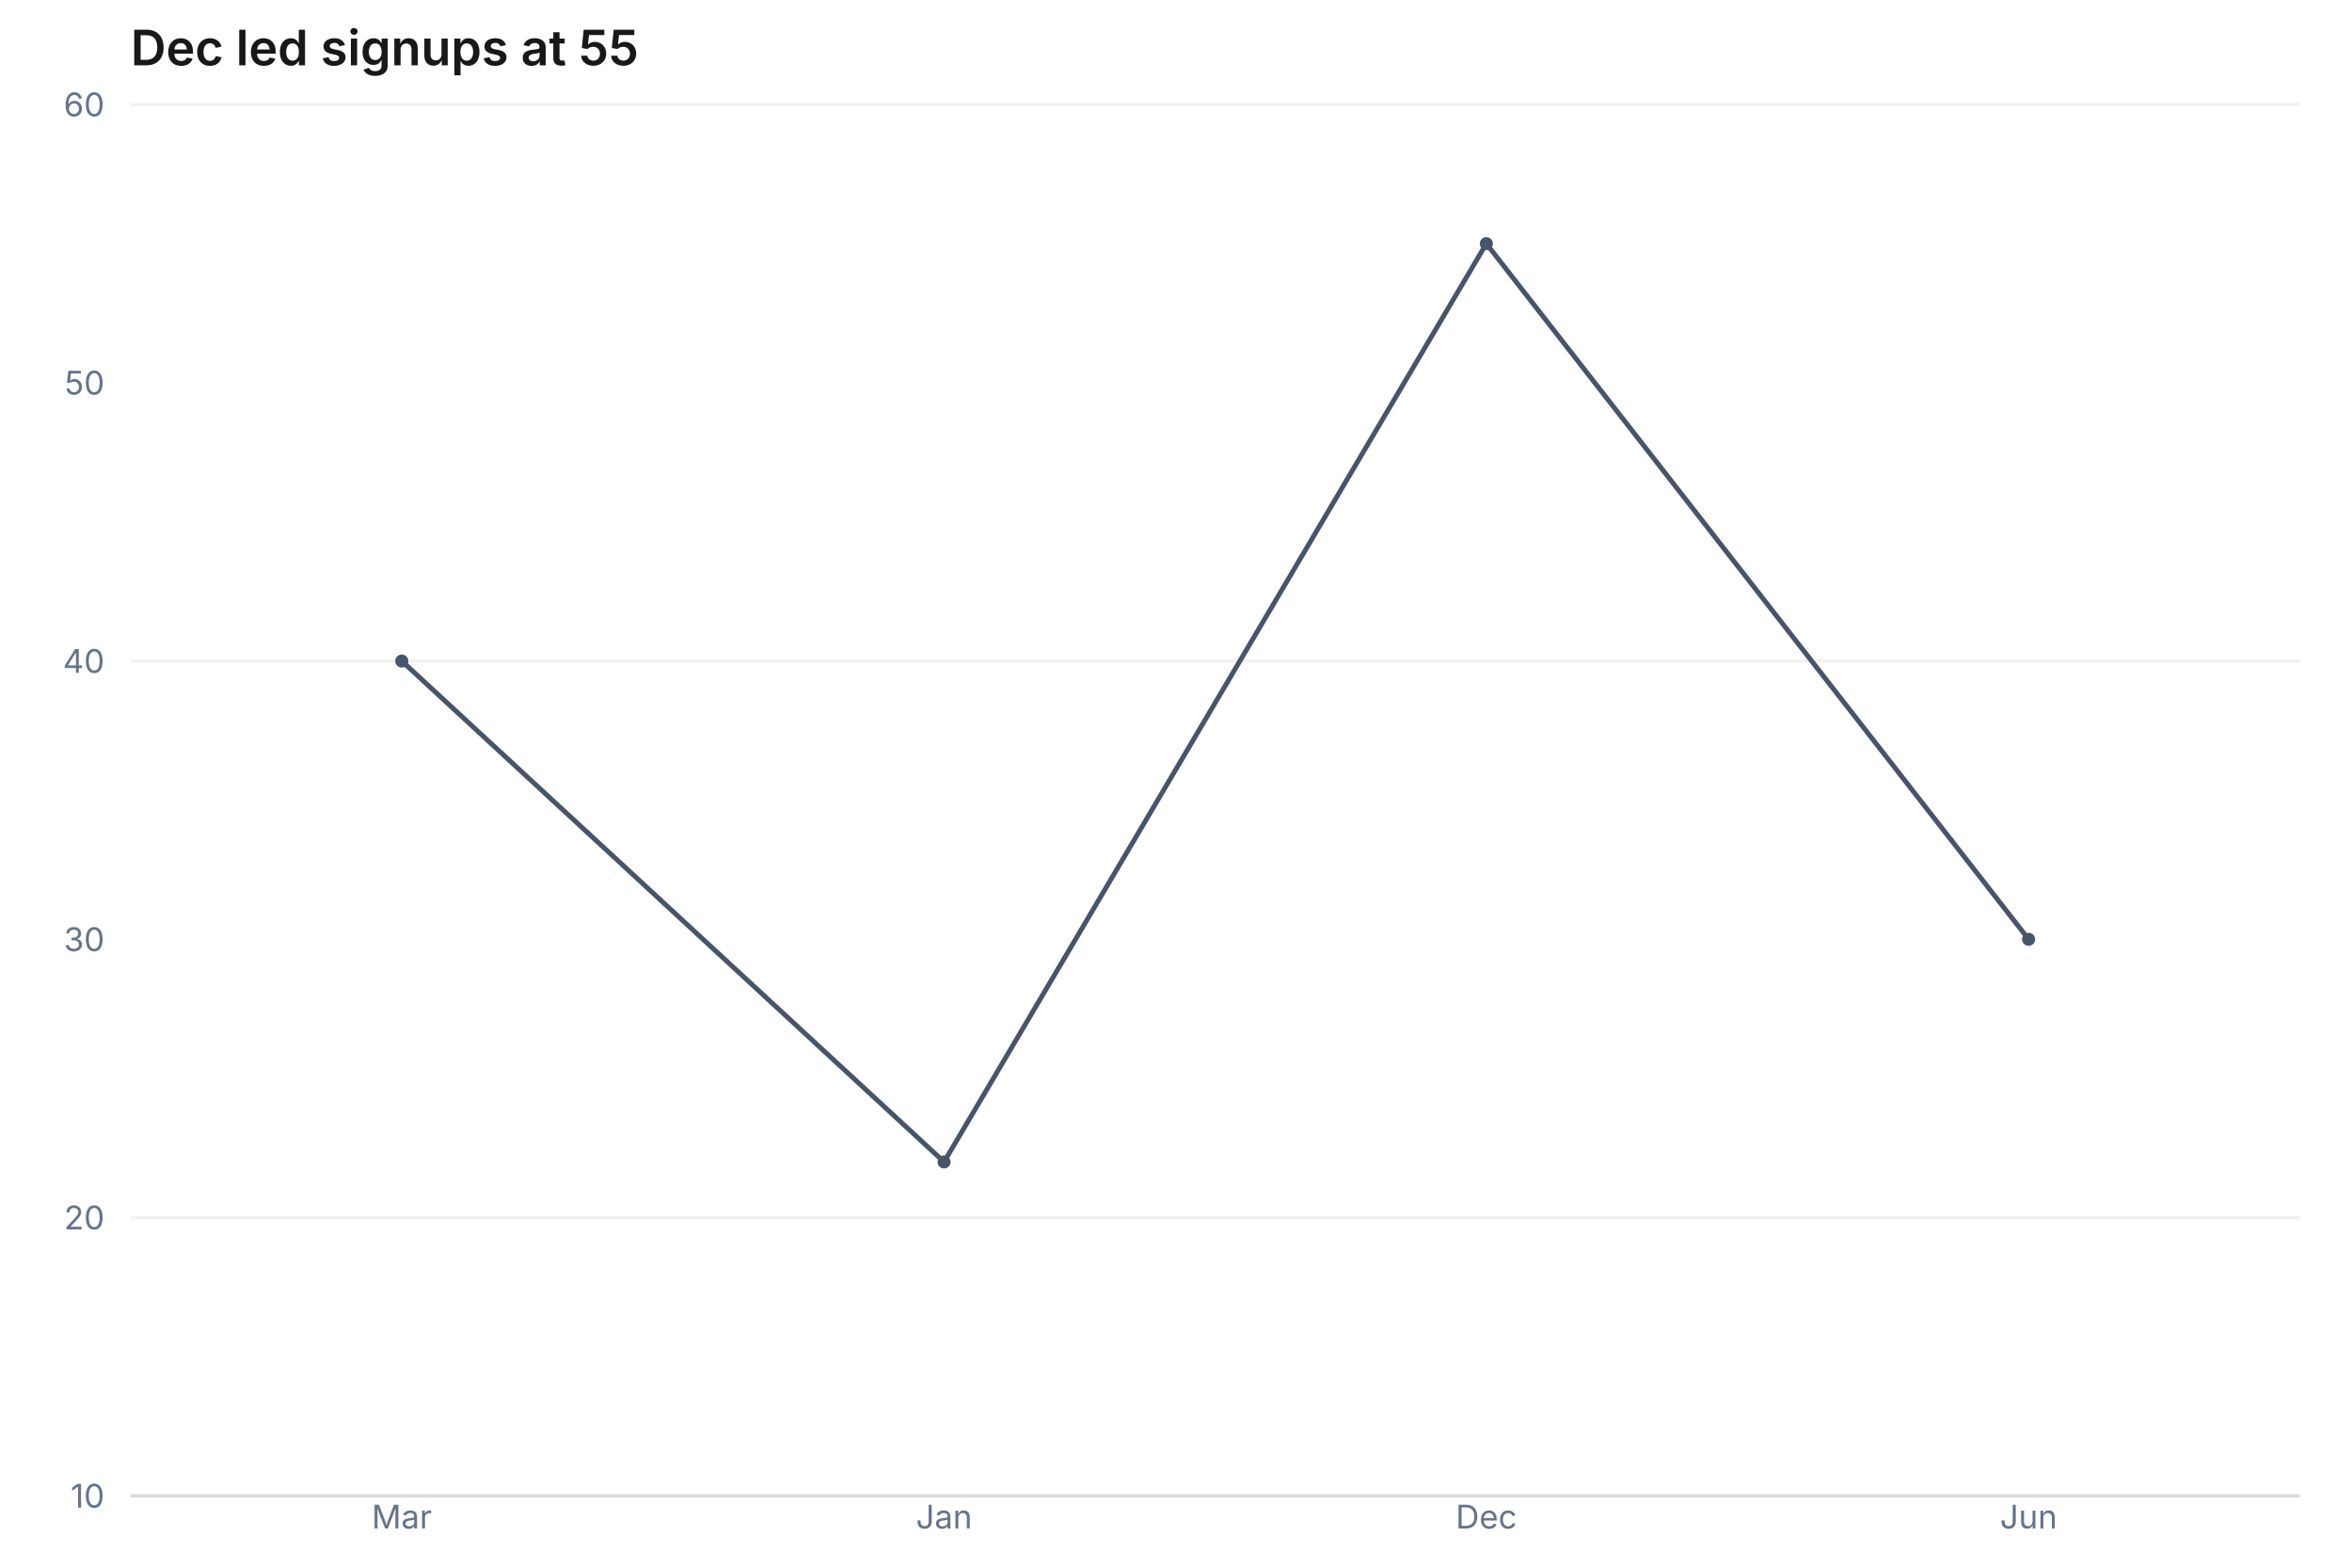
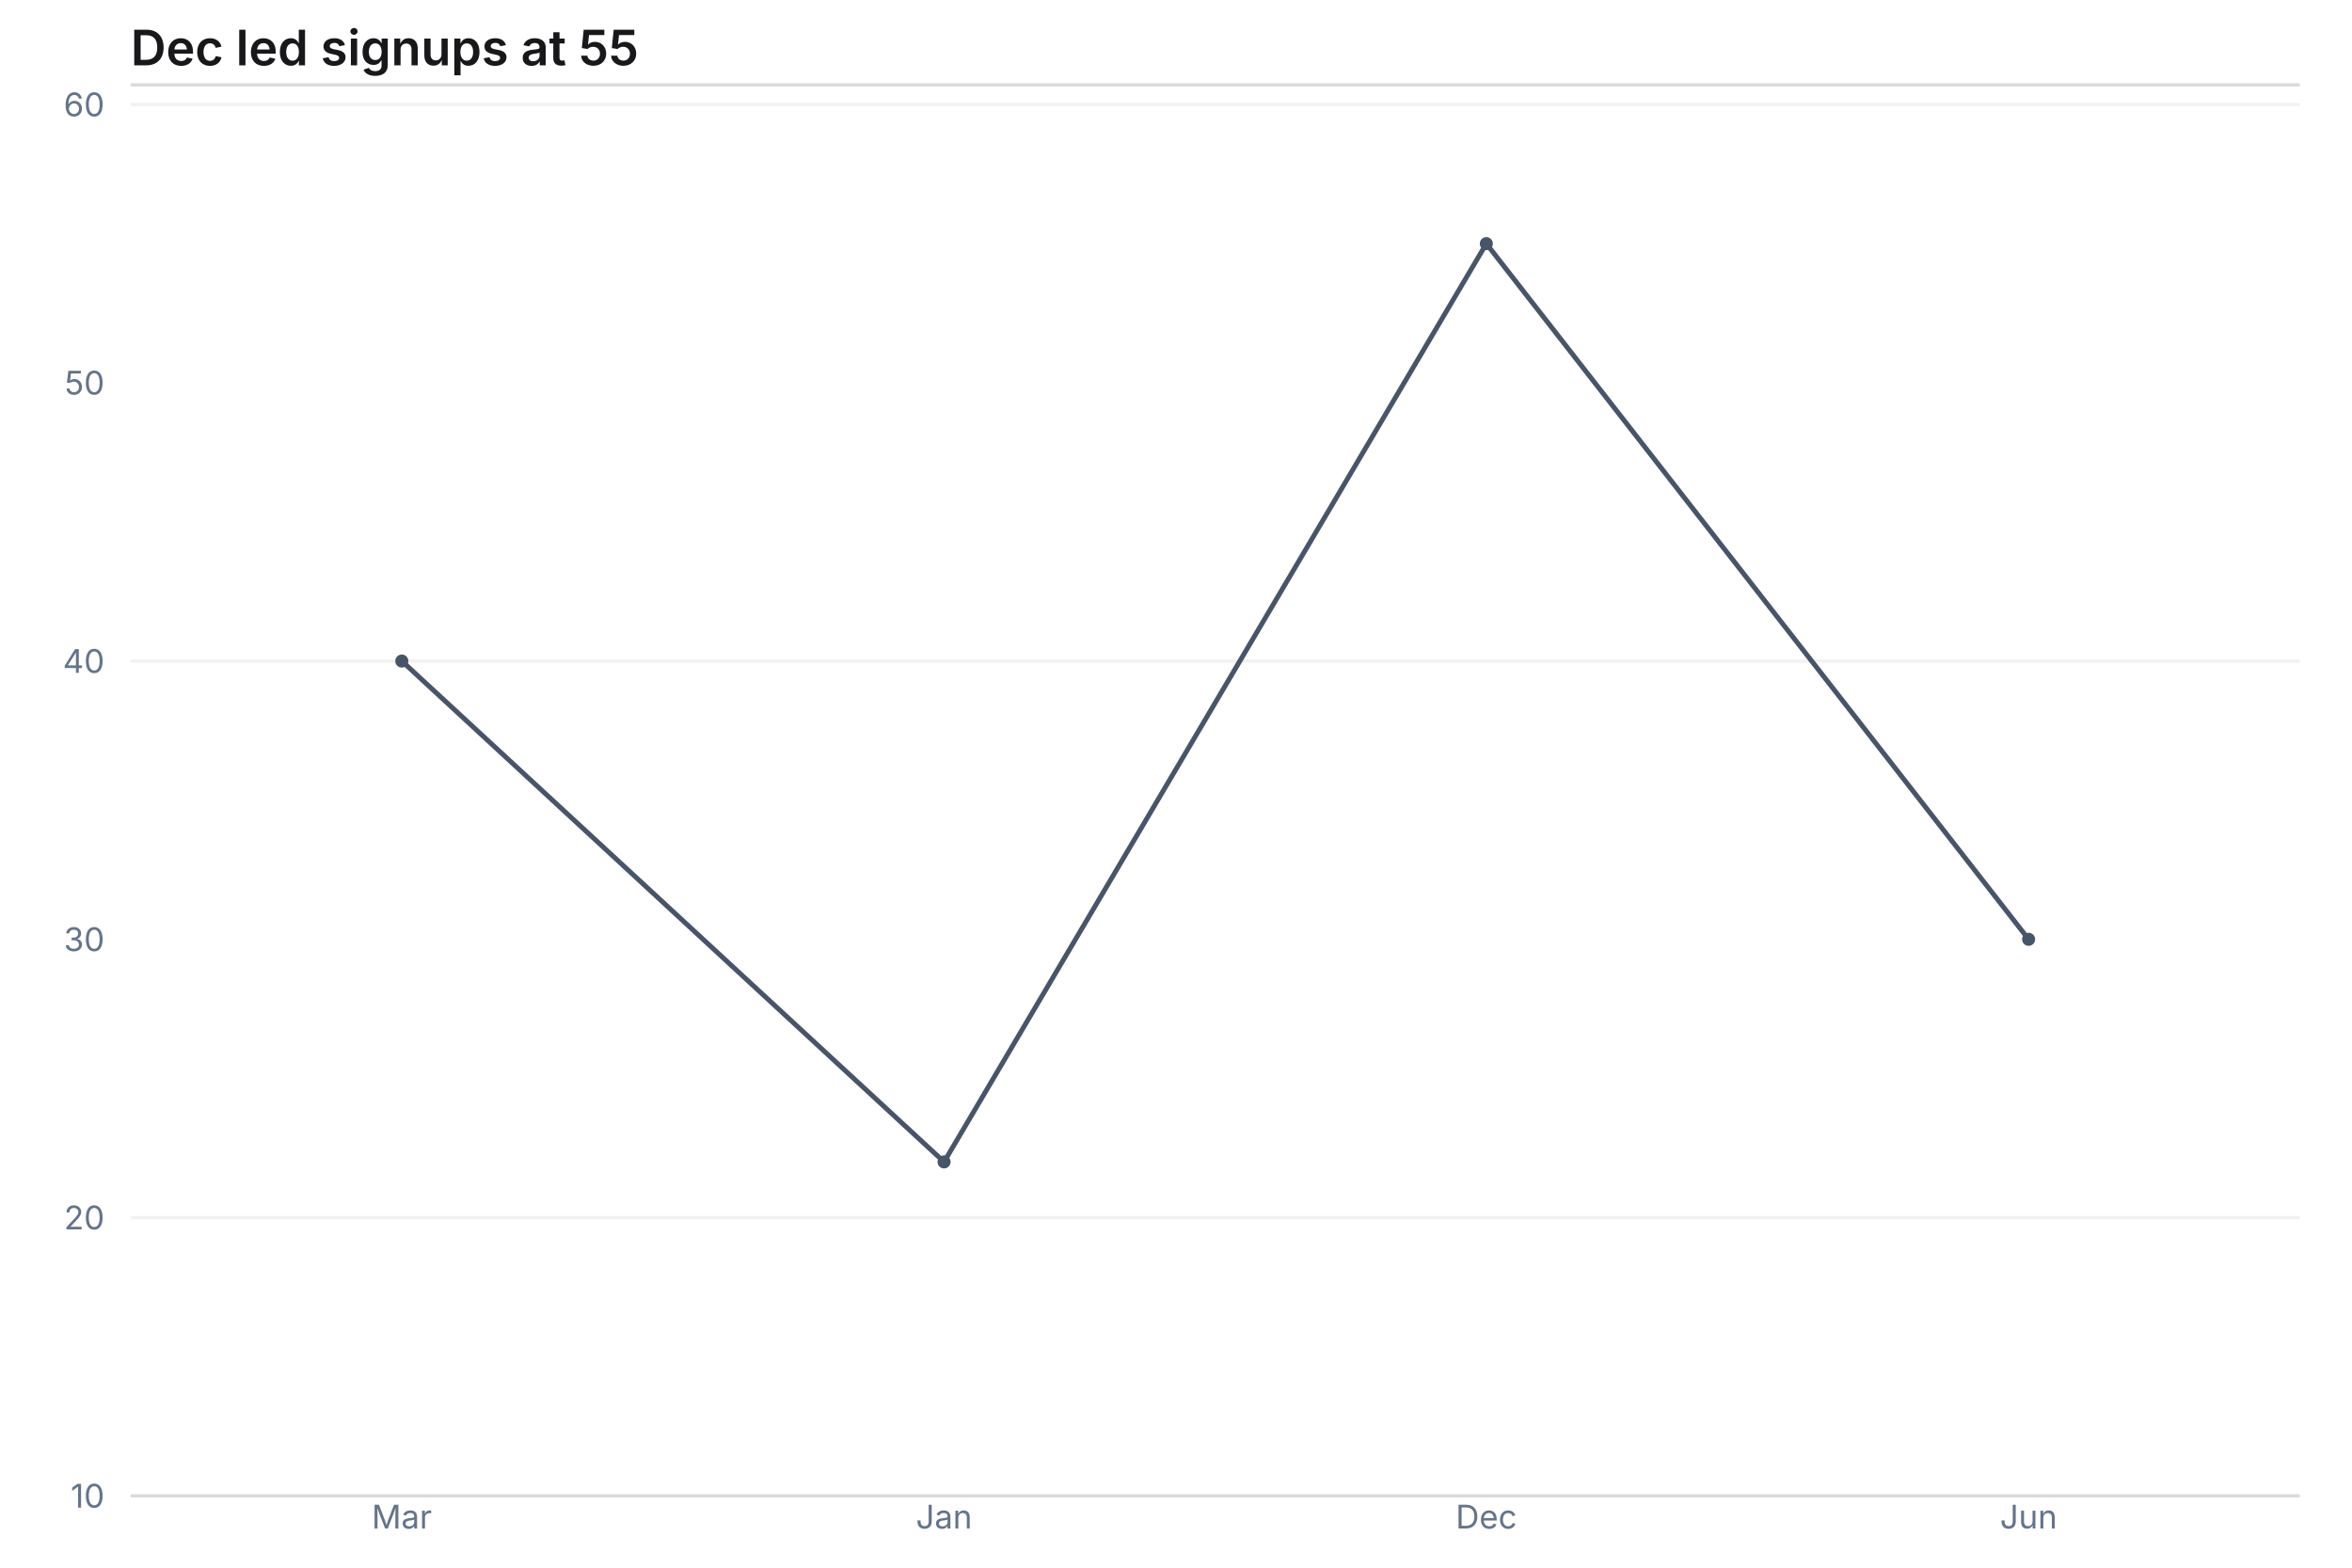
<svg xmlns="http://www.w3.org/2000/svg" width="720" height="480" viewBox="0 0 720 480" role="img" aria-label="line chart: Dec led signups at 55, 4 rows" aria-labelledby="mv-beb56f80ad11c78e-title" aria-describedby="mv-beb56f80ad11c78e-desc" data-markvis="2" data-chart-type="line" data-id="mv-beb56f80ad11c78e" font-family="Inter, ui-sans-serif, system-ui, -apple-system, &quot;Segoe UI&quot;, sans-serif" font-size="12">
  <text x="40" y="20" text-anchor="start" font-size="15" font-weight="600" fill="#18181B">Dec led signups at 55</text>
+   <line x1="40" x2="704" y1="26" y2="26" stroke="#18181B" stroke-opacity="0.16" stroke-width="1" data-title-rule="1" />
  <g fill="none" stroke="#18181B" stroke-opacity="0.06" stroke-width="1">
    <line x1="40" x2="704" y1="372.8" y2="372.8" />
    <line x1="40" x2="704" y1="202.4" y2="202.4" />
    <line x1="40" x2="704" y1="32" y2="32" />
  </g>
  <path d="M40 458 L704 458" fill="none" stroke="#18181B" stroke-opacity="0.16" stroke-width="1" />
  <g fill="#64748B" font-size="10" font-weight="400">
    <text x="32" y="458" text-anchor="end" dominant-baseline="middle">10</text>
    <text x="32" y="372.8" text-anchor="end" dominant-baseline="middle">20</text>
    <text x="32" y="287.6" text-anchor="end" dominant-baseline="middle">30</text>
    <text x="32" y="202.4" text-anchor="end" dominant-baseline="middle">40</text>
    <text x="32" y="117.2" text-anchor="end" dominant-baseline="middle">50</text>
    <text x="32" y="32" text-anchor="end" dominant-baseline="middle">60</text>
    <text x="123" y="468" text-anchor="middle" font-size="10" data-full-label="Mar">Mar</text>
    <text x="289" y="468" text-anchor="middle" font-size="10" data-full-label="Jan">Jan</text>
    <text x="455" y="468" text-anchor="middle" font-size="10" data-full-label="Dec">Dec</text>
    <text x="621" y="468" text-anchor="middle" font-size="10" data-full-label="Jun">Jun</text>
  </g>
  <g fill="none">
    <path d="M123 202.4 L289 355.76 L455 74.6 L621 287.6" fill="none" stroke="#475569" stroke-width="1.5" stroke-linejoin="round" stroke-linecap="round" data-series="signups" />
    <circle cx="123" cy="202.4" r="2" fill="#475569" stroke="none" data-series="signups" />
    <circle cx="289" cy="355.76" r="2" fill="#475569" stroke="none" data-series="signups" />
    <circle cx="455" cy="74.6" r="2" fill="#475569" stroke="none" data-series="signups" />
    <circle cx="621" cy="287.6" r="2" fill="#475569" stroke="none" data-series="signups" />
  </g>
</svg>
